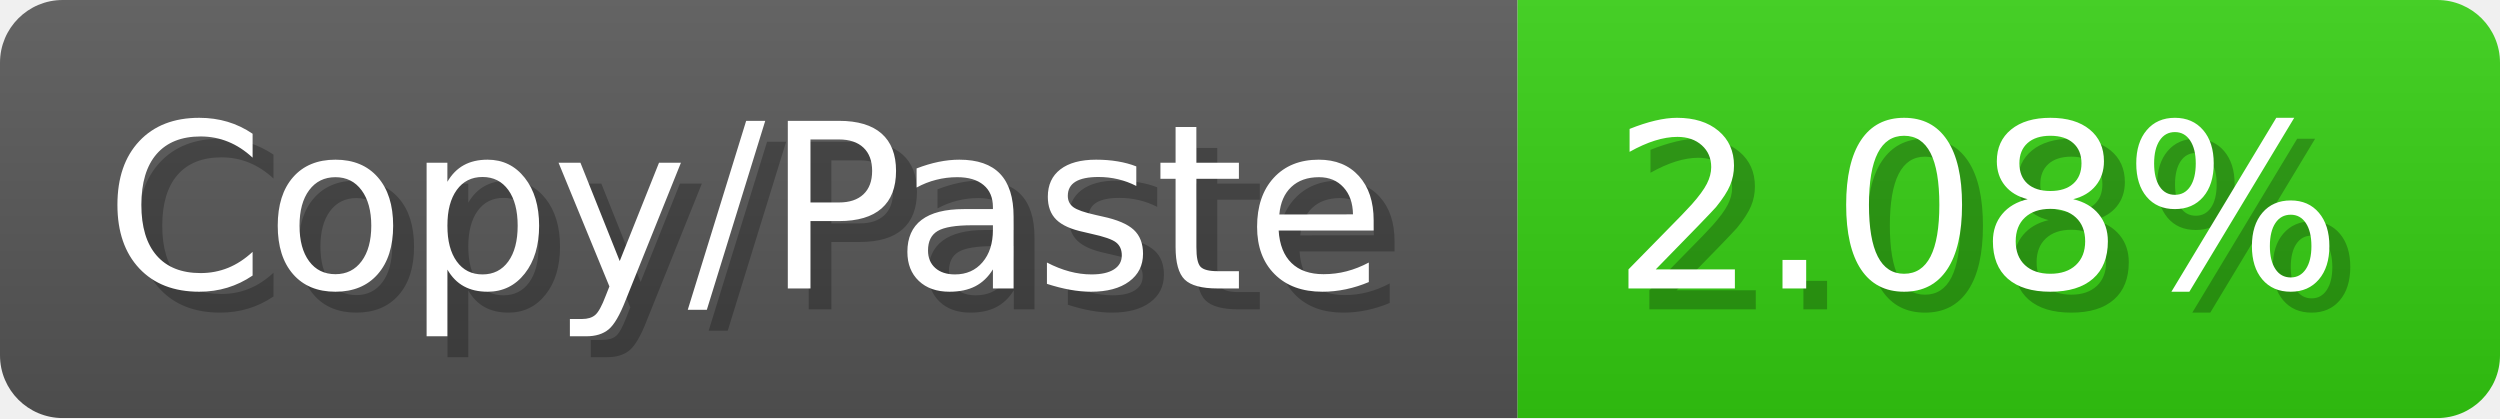
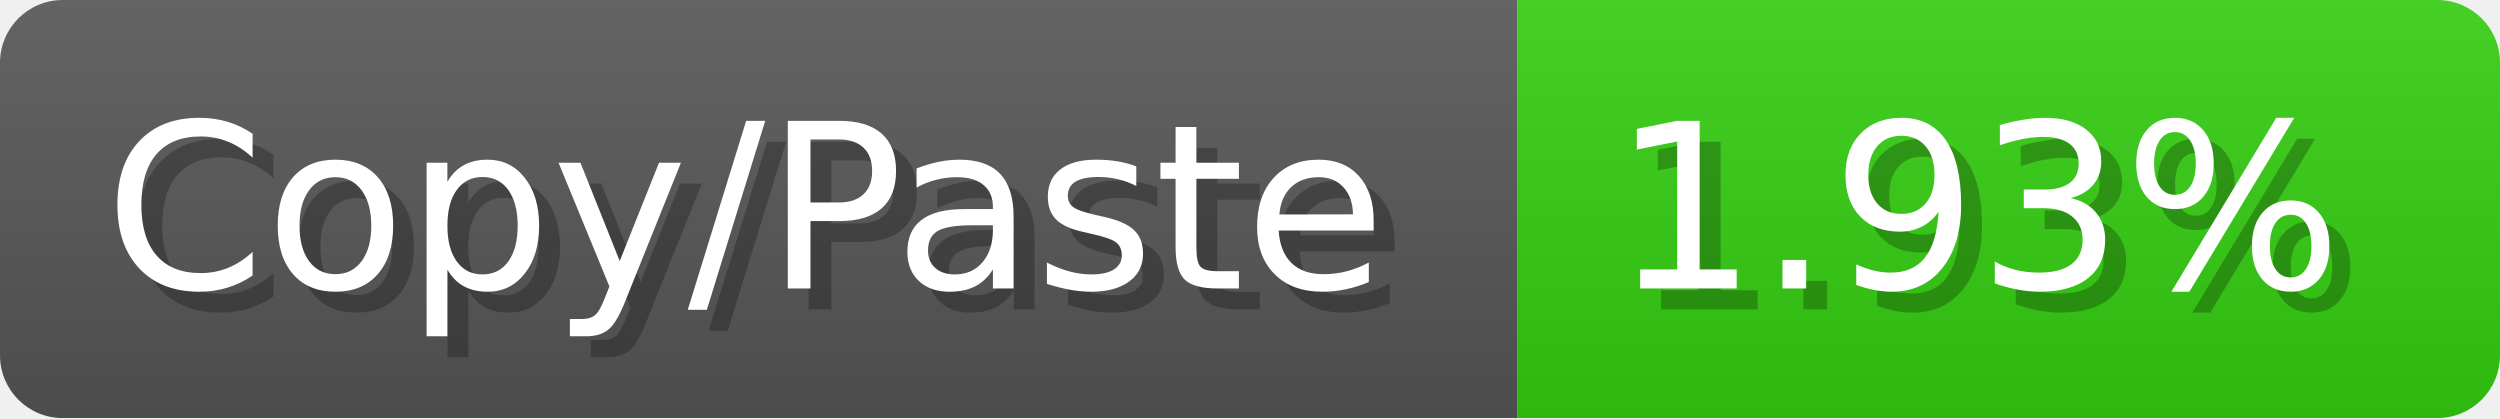
- <svg xmlns="http://www.w3.org/2000/svg" width="119.6" height="20" viewBox="0 0 1196 200" role="img" aria-label="Copy/Paste: 2.08%">
+ <svg xmlns="http://www.w3.org/2000/svg" width="119.6" height="20" viewBox="0 0 1196 200" role="img" aria-label="Copy/Paste: 1.93%">
  <linearGradient id="a" x2="0" y2="100%">
    <stop offset="0" stop-opacity=".1" stop-color="#EEE" />
    <stop offset="1" stop-opacity=".1" />
  </linearGradient>
  <mask id="m">
    <rect width="1196" height="200" rx="30" fill="#FFF" />
  </mask>
  <g mask="url(#m)">
    <rect width="726" height="200" fill="#555" />
    <rect width="470" height="200" fill="#3C1" x="726" />
    <rect width="1196" height="200" fill="url(#a)" />
  </g>
  <g aria-hidden="true" fill="#fff" text-anchor="start" font-family="Verdana,DejaVu Sans,sans-serif" font-size="110">
    <text x="60" y="148" textLength="626" fill="#000" opacity="0.25">Copy/Paste</text>
    <text x="50" y="138" textLength="626">Copy/Paste</text>
-     <text x="781" y="148" textLength="370" fill="#000" opacity="0.25">2.08%</text>
-     <text x="771" y="138" textLength="370">2.08%</text>
+     <text x="781" y="148" textLength="370" fill="#000" opacity="0.25">1.93%</text>
+     <text x="771" y="138" textLength="370">1.93%</text>
  </g>
</svg>
